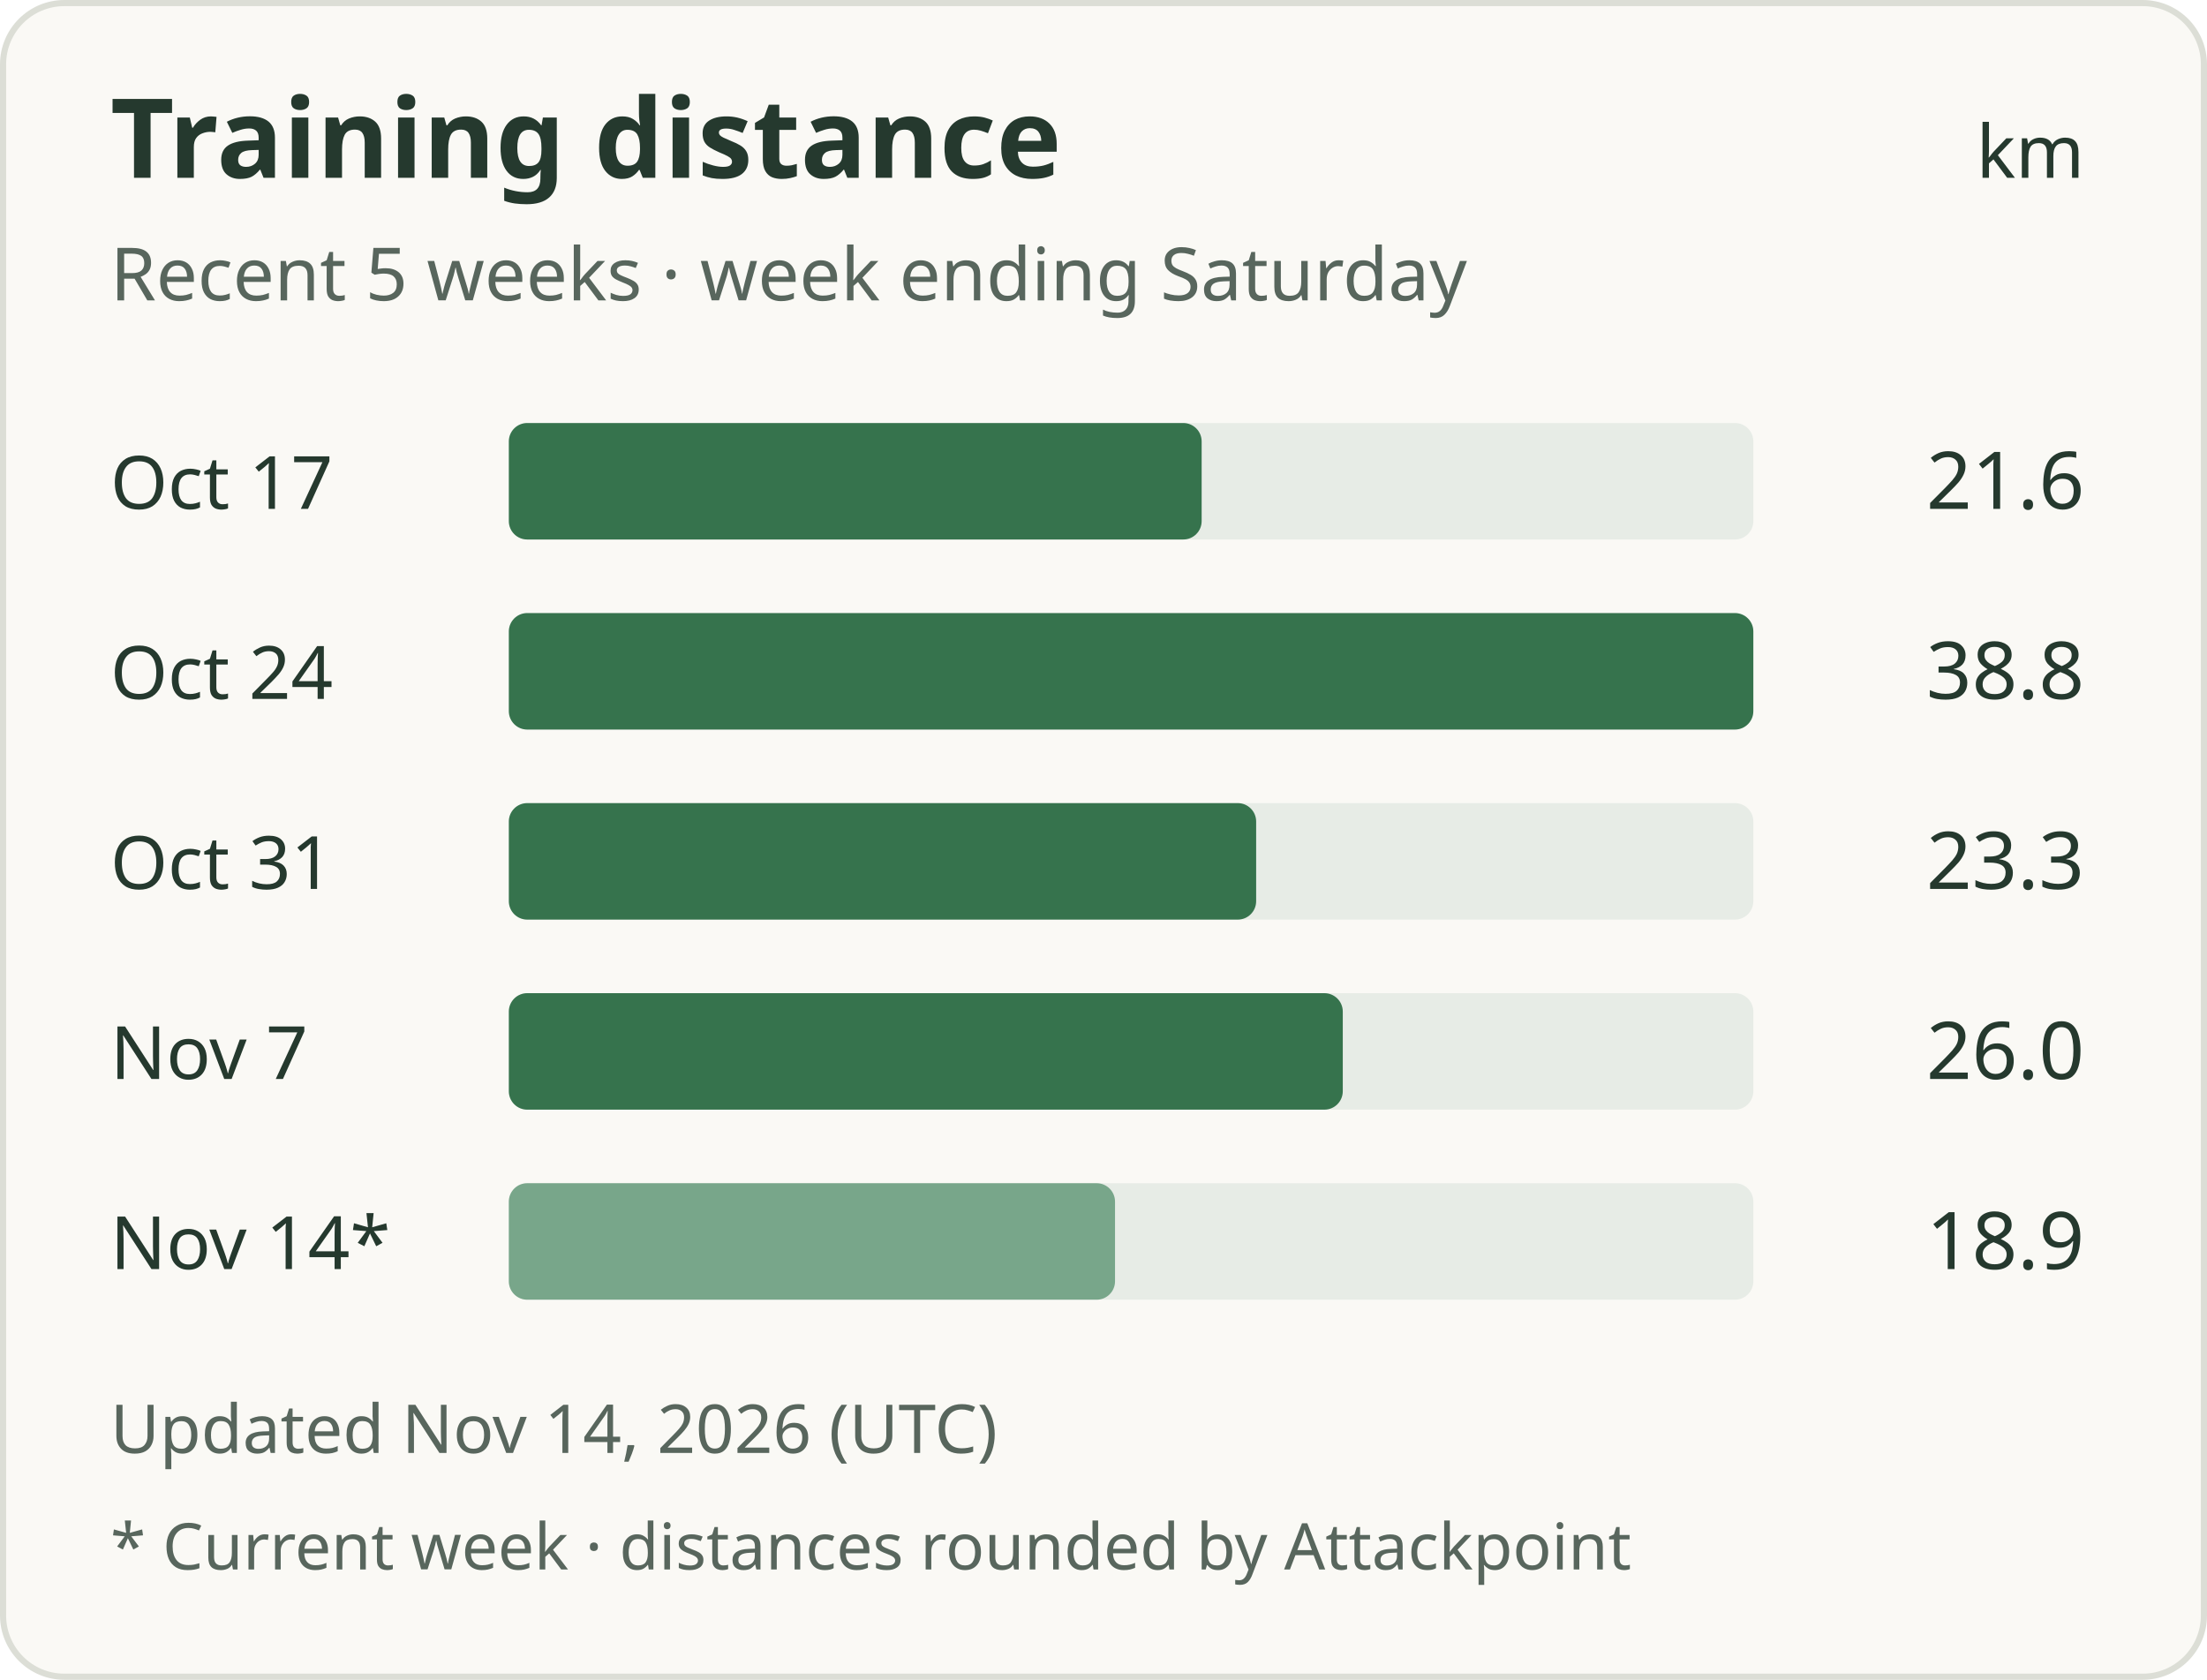
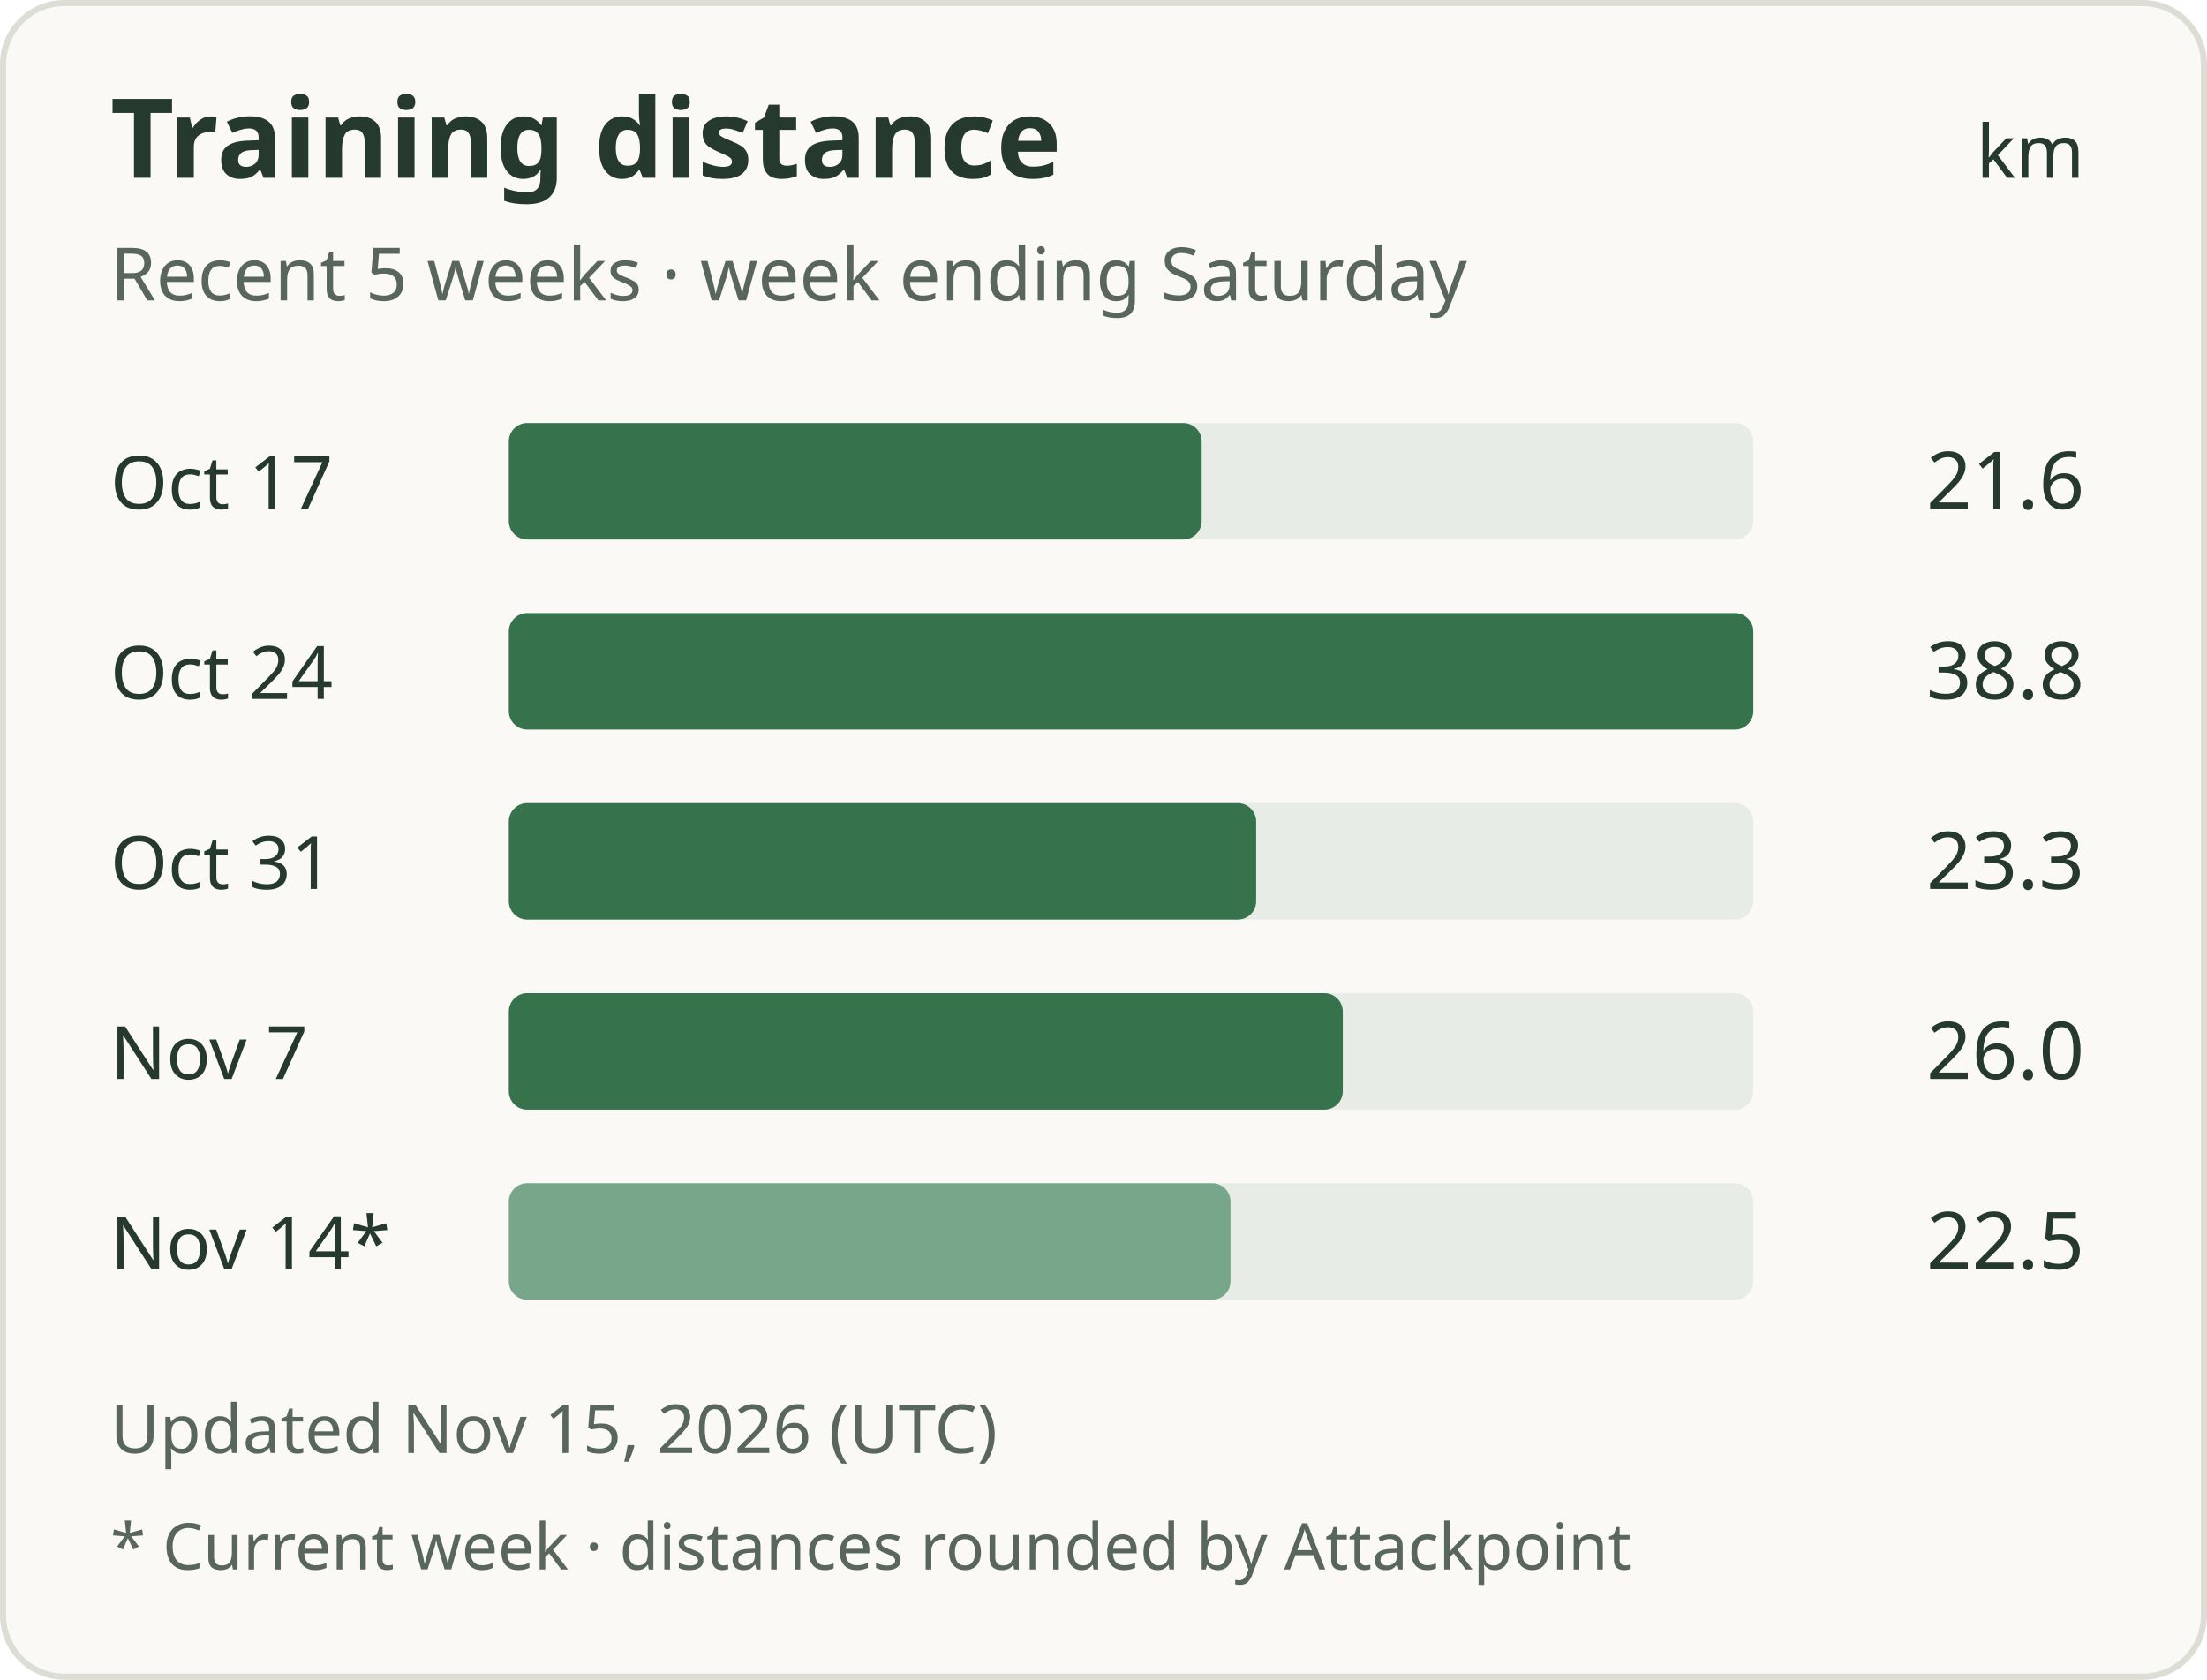
<svg xmlns="http://www.w3.org/2000/svg" width="360" height="274" viewBox="0 0 360 274" role="img" aria-labelledby="title description">
  <rect x="0.5" y="0.5" width="359" height="273" rx="10" fill="#faf9f5" stroke="#dcded6" />
  <g font-family="system-ui, sans-serif" fill="#25392e">
    <text x="18" y="29" font-size="18" font-weight="600">Training distance</text>
    <text x="340" y="29" text-anchor="end" font-size="12">km</text>
    <text x="18" y="49" font-size="12" fill="#58665d">Recent 5 weeks · week ending Saturday</text>
    <text x="18" y="83" font-size="12">Oct 17</text>
    <rect x="83" y="69" width="203" height="19" rx="3" fill="#e7ece6" />
    <rect x="83" y="69" width="113.01" height="19" rx="3" fill="#36734d" />
    <text x="340" y="83" text-anchor="end" font-size="13">21.6</text>
    <text x="18" y="114" font-size="12">Oct 24</text>
    <rect x="83" y="100" width="203" height="19" rx="3" fill="#e7ece6" />
    <rect x="83" y="100" width="203.00" height="19" rx="3" fill="#36734d" />
    <text x="340" y="114" text-anchor="end" font-size="13">38.8</text>
    <text x="18" y="145" font-size="12">Oct 31</text>
    <rect x="83" y="131" width="203" height="19" rx="3" fill="#e7ece6" />
    <rect x="83" y="131" width="121.90" height="19" rx="3" fill="#36734d" />
    <text x="340" y="145" text-anchor="end" font-size="13">23.3</text>
    <text x="18" y="176" font-size="12">Nov 7</text>
    <rect x="83" y="162" width="203" height="19" rx="3" fill="#e7ece6" />
    <rect x="83" y="162" width="136.03" height="19" rx="3" fill="#36734d" />
    <text x="340" y="176" text-anchor="end" font-size="13">26.0</text>
    <text x="18" y="207" font-size="12">Nov 14*</text>
    <rect x="83" y="193" width="203" height="19" rx="3" fill="#e7ece6" />
-     <rect x="83" y="193" width="98.88" height="19" rx="3" fill="#78a68a" />
-     <text x="340" y="207" text-anchor="end" font-size="13">18.9</text>
-     <text x="18" y="237" font-size="11" fill="#58665d">Updated Nov 14, 2026 (UTC)</text>
+     <rect x="83" y="193" width="117.72" height="19" rx="3" fill="#78a68a" />
+     <text x="340" y="207" text-anchor="end" font-size="13">22.5</text>
+     <text x="18" y="237" font-size="11" fill="#58665d">Updated Nov 15, 2026 (UTC)</text>
    <text x="18" y="256" font-size="10.5" fill="#58665d">* Current week · distances rounded by Attackpoint</text>
  </g>
</svg>
